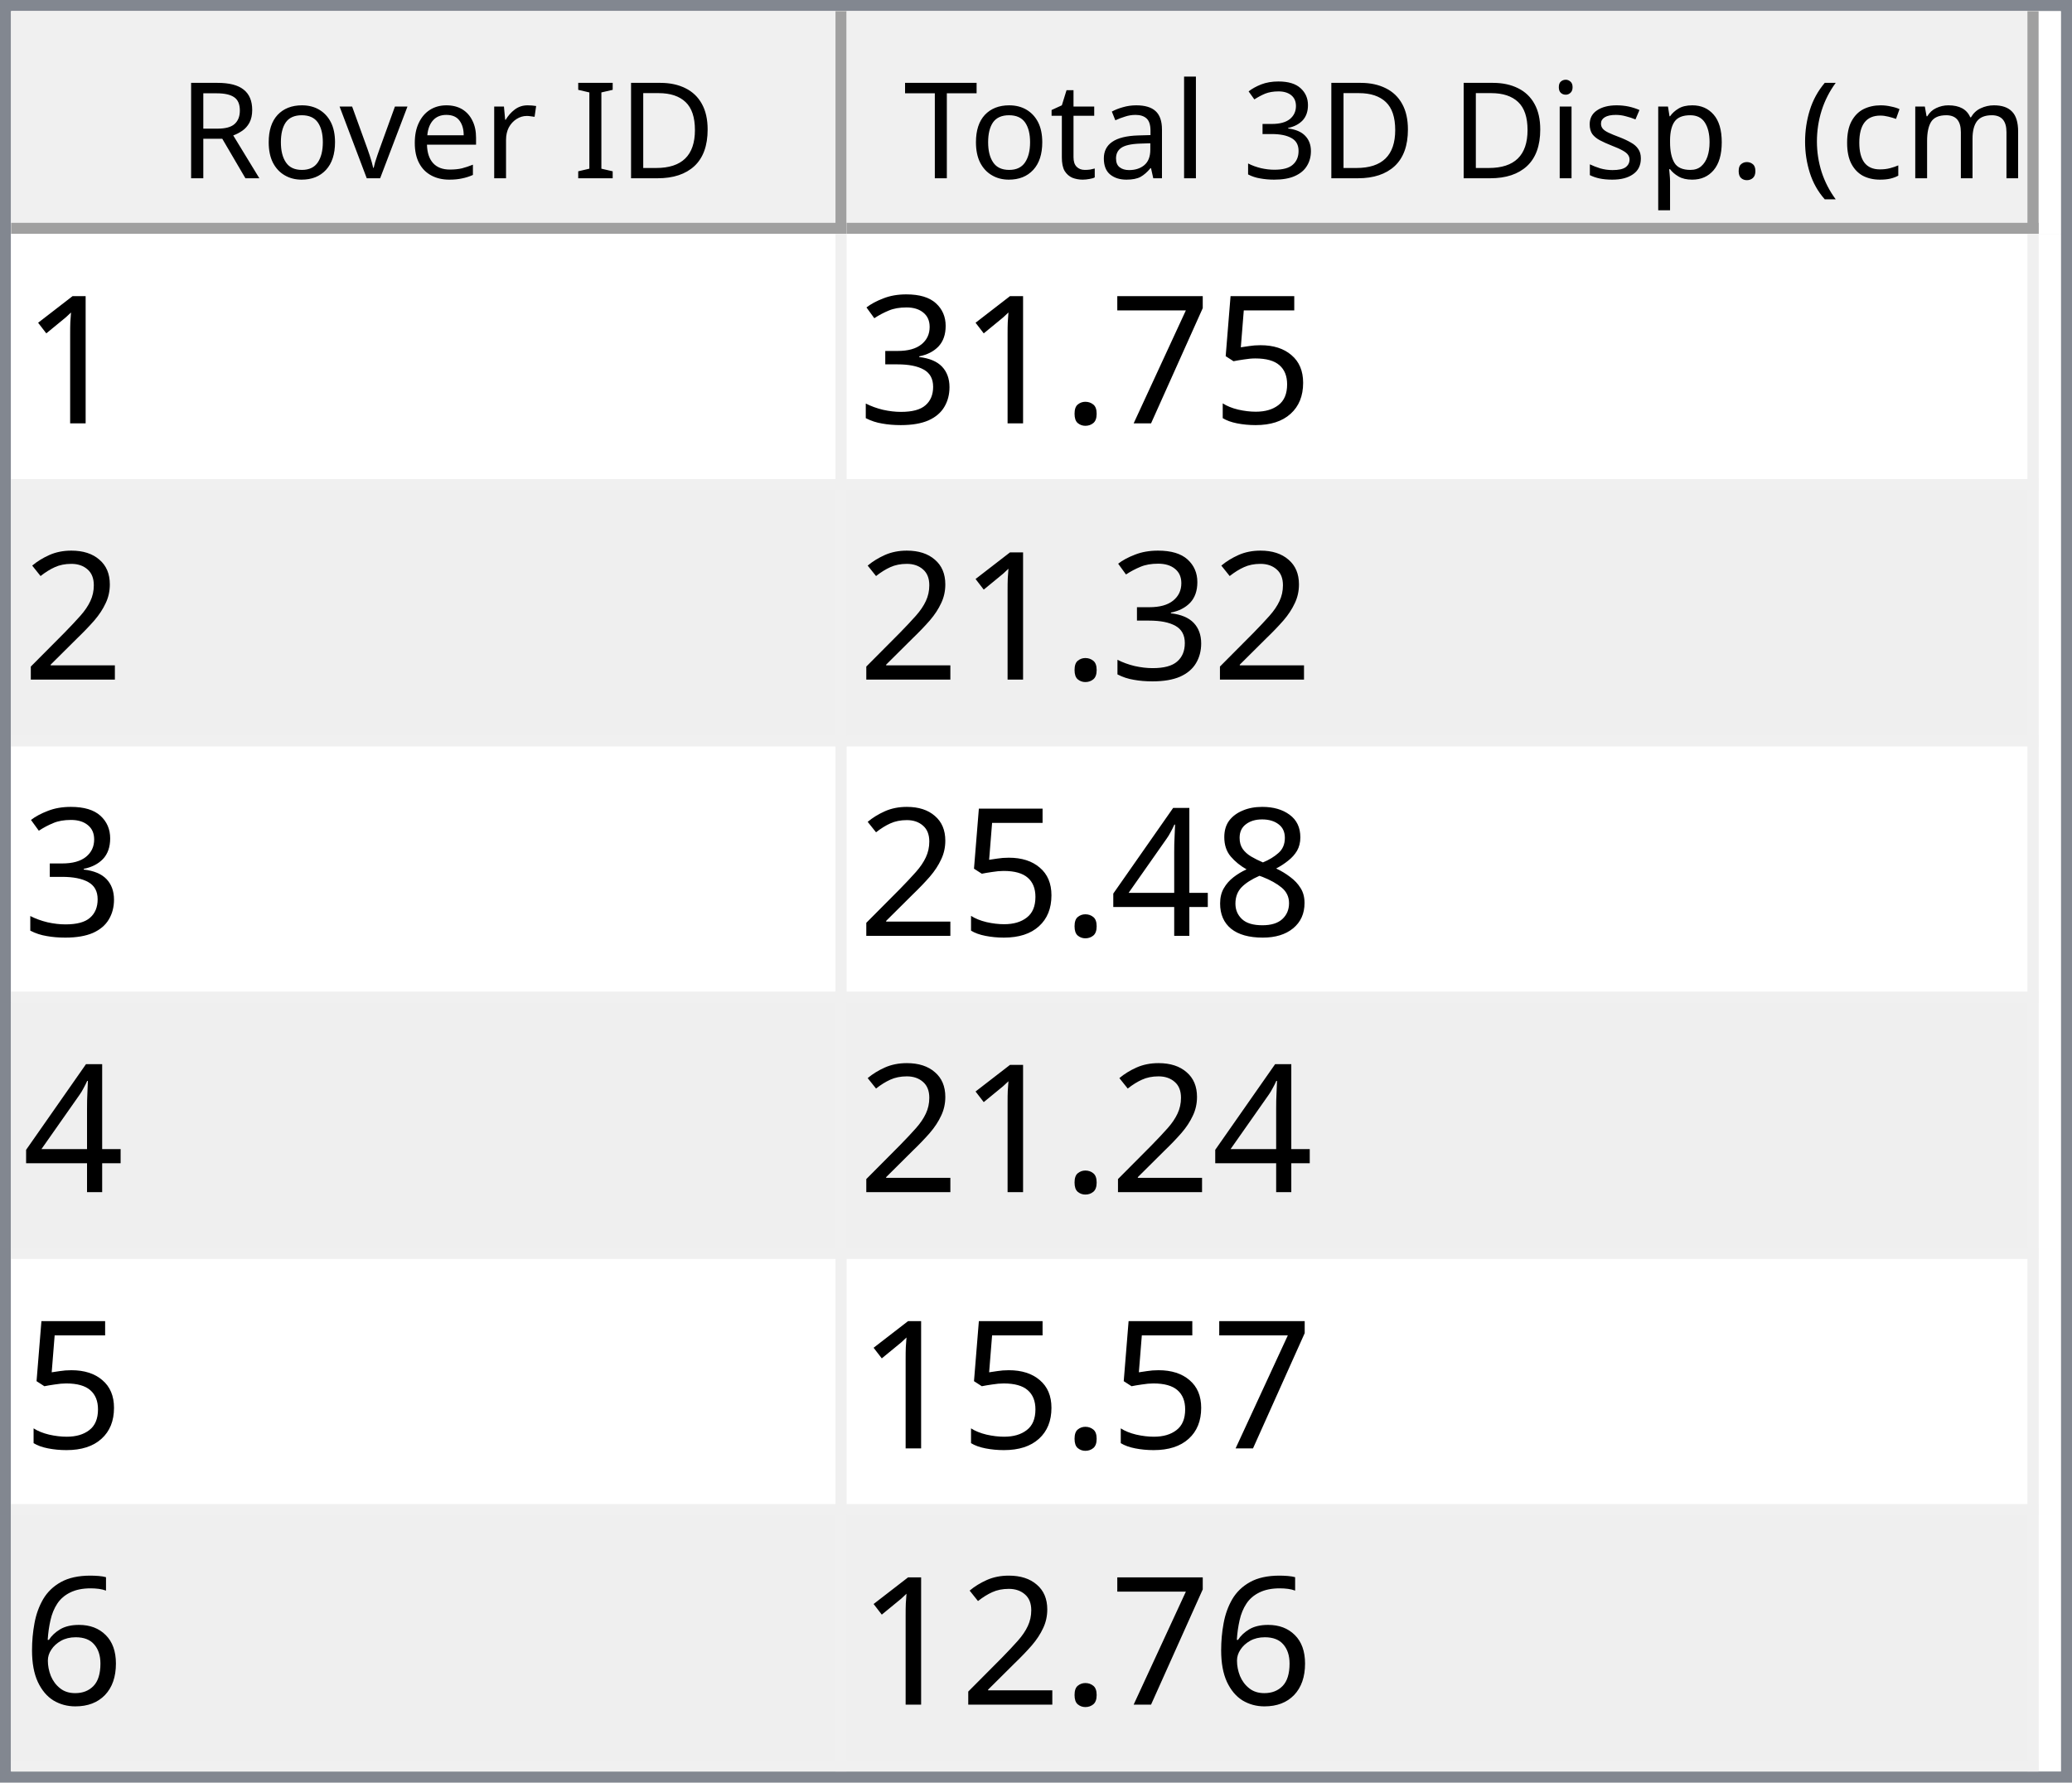
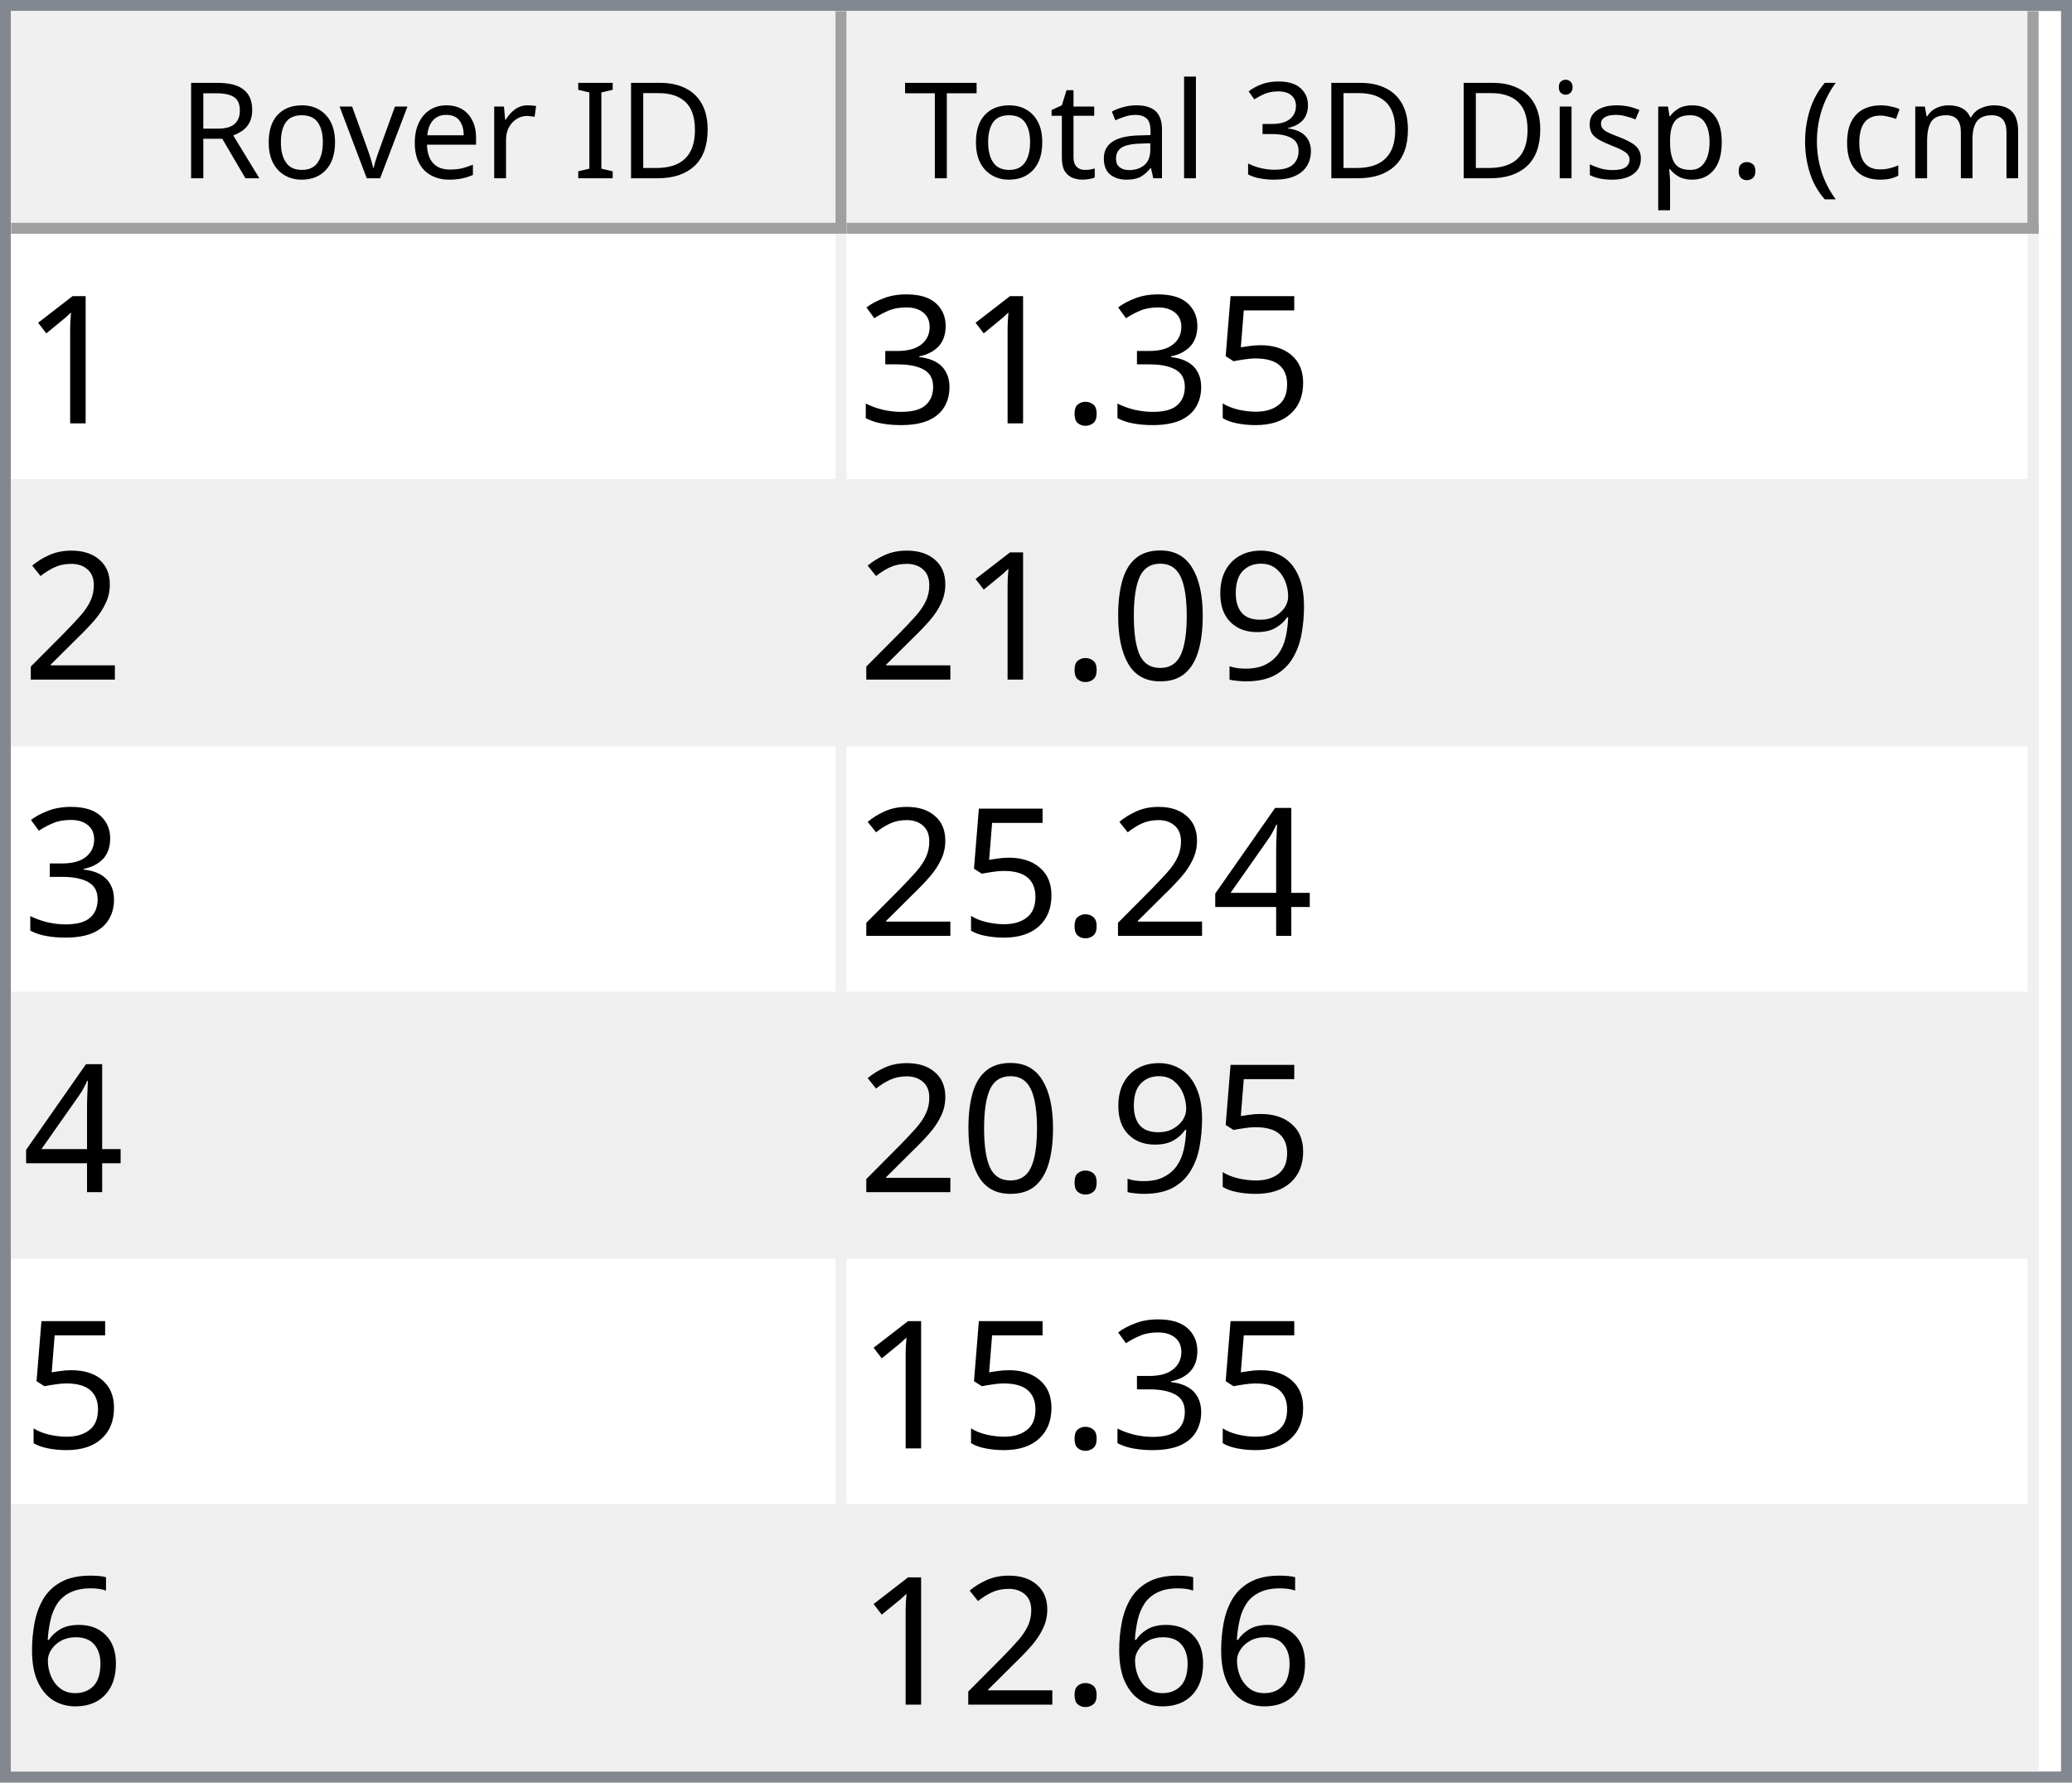
<svg xmlns="http://www.w3.org/2000/svg" style="fill-opacity:1; color-rendering:auto; color-interpolation:auto; text-rendering:auto; stroke:black; stroke-linecap:square; stroke-miterlimit:10; shape-rendering:auto; stroke-opacity:1; fill:black; stroke-dasharray:none; font-weight:normal; stroke-width:1; font-family:'Dialog'; font-style:normal; stroke-linejoin:miter; font-size:12px; stroke-dashoffset:0; image-rendering:auto;" width="186" height="160">
  <defs id="genericDefs" />
  <g>
    <defs id="defs1">
      <clipPath clipPathUnits="userSpaceOnUse" id="clipPath1">
        <path d="M0 0 L186 0 L186 160 L0 160 L0 0 Z" />
      </clipPath>
      <clipPath clipPathUnits="userSpaceOnUse" id="clipPath2">
        <path d="M0 0 L0 160 L186 160 L186 0 Z" />
      </clipPath>
      <clipPath clipPathUnits="userSpaceOnUse" id="clipPath3">
        <path d="M0 0 L0 20 L184 20 L184 0 Z" />
      </clipPath>
      <clipPath clipPathUnits="userSpaceOnUse" id="clipPath4">
        <path d="M0 0 L0 20 L75 20 L75 0 Z" />
      </clipPath>
      <clipPath clipPathUnits="userSpaceOnUse" id="clipPath5">
        <path d="M1 1 L1 19 L74 19 L74 1 Z" />
      </clipPath>
      <clipPath clipPathUnits="userSpaceOnUse" id="clipPath6">
        <path d="M0 0 L0 18 L73 18 L73 0 Z" />
      </clipPath>
      <clipPath clipPathUnits="userSpaceOnUse" id="clipPath7">
        <path d="M-0.5 -0.5 L-0.5 19.5 L74.5 19.5 L74.5 -0.5 Z" />
      </clipPath>
      <clipPath clipPathUnits="userSpaceOnUse" id="clipPath8">
        <path d="M0 0 L0 20 L107 20 L107 0 Z" />
      </clipPath>
      <clipPath clipPathUnits="userSpaceOnUse" id="clipPath9">
        <path d="M1 1 L1 19 L106 19 L106 1 Z" />
      </clipPath>
      <clipPath clipPathUnits="userSpaceOnUse" id="clipPath10">
        <path d="M0 0 L0 18 L105 18 L105 0 Z" />
      </clipPath>
      <clipPath clipPathUnits="userSpaceOnUse" id="clipPath11">
        <path d="M-0.5 -0.5 L-0.5 19.5 L106.5 19.5 L106.5 -0.5 Z" />
      </clipPath>
      <clipPath clipPathUnits="userSpaceOnUse" id="clipPath12">
        <path d="M0 0 L0 138 L184 138 L184 0 Z" />
      </clipPath>
      <clipPath clipPathUnits="userSpaceOnUse" id="clipPath13">
        <path d="M0 0 L0 138 L182 138 L182 0 Z" />
      </clipPath>
      <clipPath clipPathUnits="userSpaceOnUse" id="clipPath14">
        <path d="M-0.5 -0.5 L-0.5 137.5 L181.5 137.5 L181.5 -0.5 Z" />
      </clipPath>
      <clipPath clipPathUnits="userSpaceOnUse" id="clipPath15">
        <path d="M0 0 L0 22 L74 22 L74 0 Z" />
      </clipPath>
      <clipPath clipPathUnits="userSpaceOnUse" id="clipPath16">
        <path d="M0 0 L0 22 L106 22 L106 0 Z" />
      </clipPath>
      <font horiz-adv-x="64.551" id="font1">
        <font-face ascent="107.91" descent="25.098" units-per-em="100" style="font-style:normal; font-family:Segoe UI; font-weight:normal;" />
        <missing-glyph horiz-adv-x="64.551" d="M8.109 0 L8.109 68.266 L56.453 68.266 L56.453 0 L8.109 0 ZM15.328 7.234 L49.219 7.234 L49.219 61.031 L15.328 61.031 L15.328 7.234 Z" />
        <glyph unicode="D" horiz-adv-x="70.117" d="M9.188 0 L9.188 70.016 L28.516 70.016 Q65.531 70.016 65.531 35.891 Q65.531 19.672 55.25 9.836 Q44.969 0 27.734 0 L9.188 0 ZM17.391 62.594 L17.391 7.422 L27.828 7.422 Q41.609 7.422 49.273 14.797 Q56.938 22.172 56.938 35.688 Q56.938 62.594 28.328 62.594 L17.391 62.594 Z" />
        <glyph unicode="I" horiz-adv-x="26.611" d="M17.391 0 L9.188 0 L9.188 70.016 L17.391 70.016 L17.391 0 Z" />
        <glyph unicode=" " horiz-adv-x="27.393" d="" />
        <glyph unicode="r" horiz-adv-x="34.766" d="M34.188 41.891 Q32.078 43.5 28.125 43.5 Q23 43.5 19.555 38.672 Q16.109 33.844 16.109 25.484 L16.109 0 L8.109 0 L8.109 50 L16.109 50 L16.109 39.703 L16.312 39.703 Q18.016 44.969 21.531 47.922 Q25.047 50.875 29.391 50.875 Q32.516 50.875 34.188 50.203 L34.188 41.891 Z" />
        <glyph unicode="e" horiz-adv-x="52.295" d="M48.297 23 L12.984 23 Q13.188 14.656 17.484 10.109 Q21.781 5.562 29.297 5.562 Q37.75 5.562 44.828 11.141 L44.828 3.609 Q38.234 -1.172 27.391 -1.172 Q16.797 -1.172 10.742 5.641 Q4.688 12.453 4.688 24.812 Q4.688 36.469 11.305 43.82 Q17.922 51.172 27.734 51.172 Q37.547 51.172 42.922 44.828 Q48.297 38.484 48.297 27.203 L48.297 23 ZM40.094 29.781 Q40.047 36.719 36.75 40.578 Q33.453 44.438 27.594 44.438 Q21.922 44.438 17.969 40.383 Q14.016 36.328 13.094 29.781 L40.094 29.781 Z" />
        <glyph unicode="v" horiz-adv-x="47.9" d="M47.406 50 L27.484 0 L19.625 0 L0.688 50 L9.469 50 L22.172 13.672 Q23.578 9.672 23.922 6.688 L24.125 6.688 Q24.609 10.453 25.688 13.484 L38.969 50 L47.406 50 Z" />
        <glyph unicode="o" horiz-adv-x="58.594" d="M29 -1.172 Q17.922 -1.172 11.305 5.836 Q4.688 12.844 4.688 24.422 Q4.688 37.016 11.57 44.094 Q18.453 51.172 30.172 51.172 Q41.359 51.172 47.633 44.289 Q53.906 37.406 53.906 25.203 Q53.906 13.234 47.141 6.031 Q40.375 -1.172 29 -1.172 ZM29.594 44.438 Q21.875 44.438 17.383 39.188 Q12.891 33.938 12.891 24.703 Q12.891 15.828 17.43 10.695 Q21.969 5.562 29.594 5.562 Q37.359 5.562 41.531 10.594 Q45.703 15.625 45.703 24.906 Q45.703 34.281 41.531 39.359 Q37.359 44.438 29.594 44.438 Z" />
        <glyph unicode="R" horiz-adv-x="59.814" d="M59.375 0 L49.609 0 L37.891 19.625 Q36.281 22.359 34.766 24.289 Q33.25 26.219 31.664 27.438 Q30.078 28.656 28.25 29.219 Q26.422 29.781 24.125 29.781 L17.391 29.781 L17.391 0 L9.188 0 L9.188 70.016 L30.078 70.016 Q34.672 70.016 38.555 68.867 Q42.438 67.719 45.289 65.375 Q48.141 63.031 49.758 59.547 Q51.375 56.062 51.375 51.375 Q51.375 47.703 50.273 44.656 Q49.172 41.609 47.148 39.211 Q45.125 36.812 42.266 35.133 Q39.406 33.453 35.844 32.516 L35.844 32.328 Q37.594 31.547 38.891 30.547 Q40.188 29.547 41.359 28.18 Q42.531 26.812 43.68 25.078 Q44.828 23.344 46.234 21.047 L59.375 0 ZM17.391 62.594 L17.391 37.203 L28.516 37.203 Q31.594 37.203 34.203 38.133 Q36.812 39.062 38.719 40.797 Q40.625 42.531 41.703 45.047 Q42.781 47.562 42.781 50.688 Q42.781 56.297 39.141 59.445 Q35.5 62.594 28.609 62.594 L17.391 62.594 Z" />
        <glyph unicode=")" horiz-adv-x="30.176" d="M8.297 -15.922 L1.172 -15.922 Q16.406 2.344 16.406 26.812 Q16.406 51.469 1.078 70.016 L8.297 70.016 Q23.531 52.156 23.531 26.703 Q23.531 1.375 8.297 -15.922 Z" />
        <glyph unicode="m" horiz-adv-x="86.133" d="M79.109 0 L71.094 0 L71.094 28.719 Q71.094 37.016 68.531 40.727 Q65.969 44.438 59.906 44.438 Q54.781 44.438 51.195 39.75 Q47.609 35.062 47.609 28.516 L47.609 0 L39.594 0 L39.594 29.688 Q39.594 44.438 28.219 44.438 Q22.953 44.438 19.531 40.016 Q16.109 35.594 16.109 28.516 L16.109 0 L8.109 0 L8.109 50 L16.109 50 L16.109 42.094 L16.312 42.094 Q21.625 51.172 31.844 51.172 Q36.969 51.172 40.773 48.312 Q44.578 45.453 46 40.828 Q51.562 51.172 62.594 51.172 Q79.109 51.172 79.109 30.812 L79.109 0 Z" />
        <glyph unicode="c" horiz-adv-x="46.191" d="M42.188 2.297 Q36.422 -1.172 28.516 -1.172 Q17.828 -1.172 11.258 5.789 Q4.688 12.75 4.688 23.828 Q4.688 36.188 11.766 43.68 Q18.844 51.172 30.672 51.172 Q37.25 51.172 42.281 48.734 L42.281 40.531 Q36.719 44.438 30.375 44.438 Q22.703 44.438 17.797 38.945 Q12.891 33.453 12.891 24.516 Q12.891 15.719 17.508 10.641 Q22.125 5.562 29.891 5.562 Q36.422 5.562 42.188 9.906 L42.188 2.297 Z" />
        <glyph unicode="(" horiz-adv-x="30.176" d="M29.109 -15.922 L21.969 -15.922 Q6.844 1.375 6.844 26.703 Q6.844 52.156 21.969 70.016 L29.203 70.016 Q13.875 51.469 13.875 26.812 Q13.875 2.344 29.109 -15.922 Z" />
        <glyph unicode="." horiz-adv-x="21.68" d="M10.891 -1.078 Q8.641 -1.078 7.055 0.539 Q5.469 2.156 5.469 4.391 Q5.469 6.641 7.055 8.273 Q8.641 9.906 10.891 9.906 Q13.188 9.906 14.797 8.273 Q16.406 6.641 16.406 4.391 Q16.406 2.156 14.797 0.539 Q13.188 -1.078 10.891 -1.078 Z" />
        <glyph unicode="p" horiz-adv-x="58.789" d="M16.312 7.234 L16.109 7.234 L16.109 -23 L8.109 -23 L8.109 50 L16.109 50 L16.109 41.219 L16.312 41.219 Q22.219 51.172 33.594 51.172 Q43.266 51.172 48.688 44.461 Q54.109 37.75 54.109 26.469 Q54.109 13.922 48 6.375 Q41.891 -1.172 31.297 -1.172 Q21.578 -1.172 16.312 7.234 ZM16.109 27.391 L16.109 20.406 Q16.109 14.203 20.141 9.883 Q24.172 5.562 30.375 5.562 Q37.641 5.562 41.773 11.133 Q45.906 16.703 45.906 26.609 Q45.906 34.969 42.047 39.703 Q38.188 44.438 31.594 44.438 Q24.609 44.438 20.359 39.578 Q16.109 34.719 16.109 27.391 Z" />
        <glyph unicode="s" horiz-adv-x="42.432" d="M5.078 1.812 L5.078 10.406 Q11.625 5.562 19.484 5.562 Q30.031 5.562 30.031 12.594 Q30.031 14.594 29.125 15.992 Q28.219 17.391 26.68 18.461 Q25.141 19.531 23.07 20.383 Q21 21.234 18.609 22.172 Q15.281 23.484 12.766 24.828 Q10.25 26.172 8.57 27.859 Q6.891 29.547 6.031 31.695 Q5.172 33.844 5.172 36.719 Q5.172 40.234 6.789 42.945 Q8.406 45.656 11.086 47.484 Q13.766 49.312 17.211 50.242 Q20.656 51.172 24.312 51.172 Q30.812 51.172 35.938 48.922 L35.938 40.828 Q30.422 44.438 23.25 44.438 Q21 44.438 19.195 43.922 Q17.391 43.406 16.094 42.477 Q14.797 41.547 14.086 40.258 Q13.375 38.969 13.375 37.406 Q13.375 35.453 14.086 34.133 Q14.797 32.812 16.164 31.789 Q17.531 30.766 19.484 29.938 Q21.438 29.109 23.922 28.125 Q27.25 26.859 29.883 25.516 Q32.516 24.172 34.375 22.484 Q36.234 20.797 37.234 18.602 Q38.234 16.406 38.234 13.375 Q38.234 9.672 36.602 6.938 Q34.969 4.203 32.234 2.398 Q29.5 0.594 25.93 -0.289 Q22.359 -1.172 18.453 -1.172 Q10.75 -1.172 5.078 1.812 Z" />
        <glyph unicode="i" horiz-adv-x="24.219" d="M12.203 62.703 Q10.062 62.703 8.547 64.164 Q7.031 65.625 7.031 67.875 Q7.031 70.125 8.547 71.609 Q10.062 73.094 12.203 73.094 Q14.406 73.094 15.945 71.609 Q17.484 70.125 17.484 67.875 Q17.484 65.719 15.945 64.211 Q14.406 62.703 12.203 62.703 ZM16.109 0 L8.109 0 L8.109 50 L16.109 50 L16.109 0 Z" />
        <glyph unicode="3" horiz-adv-x="53.906" d="M46.531 19.828 Q46.531 15.094 44.75 11.211 Q42.969 7.328 39.719 4.57 Q36.469 1.812 31.93 0.297 Q27.391 -1.219 21.922 -1.219 Q11.922 -1.219 6 2.594 L6 11.188 Q13.094 5.609 22.219 5.609 Q25.875 5.609 28.828 6.539 Q31.781 7.469 33.906 9.227 Q36.031 10.984 37.18 13.477 Q38.328 15.969 38.328 19.094 Q38.328 32.812 18.797 32.812 L12.984 32.812 L12.984 39.594 L18.5 39.594 Q35.797 39.594 35.797 52.484 Q35.797 64.406 22.609 64.406 Q15.188 64.406 8.688 59.422 L8.688 67.188 Q15.375 71.188 24.609 71.188 Q29 71.188 32.57 69.969 Q36.141 68.75 38.68 66.555 Q41.219 64.359 42.609 61.281 Q44 58.203 44 54.5 Q44 40.672 30.031 36.719 L30.031 36.531 Q33.594 36.141 36.625 34.797 Q39.656 33.453 41.852 31.305 Q44.047 29.156 45.289 26.25 Q46.531 23.344 46.531 19.828 Z" />
        <glyph unicode="l" horiz-adv-x="24.219" d="M16.109 0 L8.109 0 L8.109 74.031 L16.109 74.031 L16.109 0 Z" />
        <glyph unicode="a" horiz-adv-x="50.879" d="M43.891 0 L35.891 0 L35.891 7.812 L35.688 7.812 Q30.469 -1.172 20.312 -1.172 Q12.844 -1.172 8.617 2.781 Q4.391 6.734 4.391 13.281 Q4.391 27.297 20.906 29.594 L35.891 31.688 Q35.891 44.438 25.594 44.438 Q16.547 44.438 9.281 38.281 L9.281 46.484 Q16.656 51.172 26.266 51.172 Q43.891 51.172 43.891 32.516 L43.891 0 ZM35.891 25.297 L23.828 23.641 Q18.266 22.859 15.43 20.875 Q12.594 18.891 12.594 13.875 Q12.594 10.203 15.211 7.883 Q17.828 5.562 22.172 5.562 Q28.125 5.562 32.008 9.742 Q35.891 13.922 35.891 20.312 L35.891 25.297 Z" />
        <glyph unicode="t" horiz-adv-x="33.887" d="M31.297 0.484 Q28.469 -1.078 23.828 -1.078 Q10.688 -1.078 10.688 13.578 L10.688 43.172 L2.094 43.172 L2.094 50 L10.688 50 L10.688 62.203 L18.703 64.797 L18.703 50 L31.297 50 L31.297 43.172 L18.703 43.172 L18.703 14.984 Q18.703 9.969 20.414 7.82 Q22.125 5.672 26.078 5.672 Q29.109 5.672 31.297 7.328 L31.297 0.484 Z" />
        <glyph unicode="T" horiz-adv-x="52.393" d="M50.594 62.594 L30.375 62.594 L30.375 0 L22.172 0 L22.172 62.594 L2 62.594 L2 70.016 L50.594 70.016 L50.594 62.594 Z" />
      </font>
      <font horiz-adv-x="75.0" id="font2">
        <font-face ascent="100.537" descent="21.973" units-per-em="100" style="font-style:normal; font-family:sans-serif; font-weight:normal;" />
        <missing-glyph horiz-adv-x="75.0" d="M12.5 0 L12.5 62.5 L62.5 62.5 L62.5 0 L12.5 0 ZM14.062 1.562 L60.938 1.562 L60.938 60.938 L14.062 60.938 L14.062 1.562 Z" />
        <glyph unicode="1" horiz-adv-x="55.615" d="M37.25 0 L28.469 0 L28.469 56 Q25.297 52.984 20.141 49.953 Q14.984 46.922 10.891 45.406 L10.891 53.906 Q18.266 57.375 23.781 62.305 Q29.297 67.234 31.594 71.875 L37.25 71.875 L37.25 0 Z" />
        <glyph unicode="5" horiz-adv-x="55.615" d="M4.156 18.75 L13.375 19.531 Q14.406 12.797 18.141 9.398 Q21.875 6 27.156 6 Q33.5 6 37.891 10.789 Q42.281 15.578 42.281 23.484 Q42.281 31 38.062 35.352 Q33.844 39.703 27 39.703 Q22.75 39.703 19.336 37.773 Q15.922 35.844 13.969 32.766 L5.719 33.844 L12.641 70.609 L48.25 70.609 L48.25 62.203 L19.672 62.203 L15.828 42.969 Q22.266 47.469 29.344 47.469 Q38.719 47.469 45.164 40.969 Q51.609 34.469 51.609 24.266 Q51.609 14.547 45.953 7.469 Q39.062 -1.219 27.156 -1.219 Q17.391 -1.219 11.211 4.25 Q5.031 9.719 4.156 18.75 Z" />
-         <glyph unicode="7" horiz-adv-x="55.615" d="M4.734 62.203 L4.734 70.656 L51.078 70.656 L51.078 63.812 Q44.234 56.547 37.523 44.484 Q30.812 32.422 27.156 19.672 Q24.516 10.688 23.781 0 L14.75 0 Q14.891 8.453 18.062 20.414 Q21.234 32.375 27.172 43.484 Q33.109 54.594 39.797 62.203 L4.734 62.203 Z" />
        <glyph unicode="." horiz-adv-x="27.783" d="M9.078 0 L9.078 10.016 L19.094 10.016 L19.094 0 L9.078 0 Z" />
        <glyph unicode="3" horiz-adv-x="55.615" d="M4.203 18.891 L12.984 20.062 Q14.5 12.594 18.141 9.297 Q21.781 6 27 6 Q33.203 6 37.477 10.297 Q41.75 14.594 41.75 20.953 Q41.75 27 37.797 30.93 Q33.844 34.859 27.734 34.859 Q25.25 34.859 21.531 33.891 L22.516 41.609 Q23.391 41.5 23.922 41.5 Q29.547 41.5 34.039 44.43 Q38.531 47.359 38.531 53.469 Q38.531 58.297 35.258 61.477 Q31.984 64.656 26.812 64.656 Q21.688 64.656 18.266 61.43 Q14.844 58.203 13.875 51.766 L5.078 53.328 Q6.688 62.156 12.398 67.016 Q18.109 71.875 26.609 71.875 Q32.469 71.875 37.398 69.359 Q42.328 66.844 44.945 62.5 Q47.562 58.156 47.562 53.266 Q47.562 48.641 45.07 44.828 Q42.578 41.016 37.703 38.766 Q44.047 37.312 47.562 32.695 Q51.078 28.078 51.078 21.141 Q51.078 11.766 44.242 5.25 Q37.406 -1.266 26.953 -1.266 Q17.531 -1.266 11.305 4.352 Q5.078 9.969 4.203 18.891 Z" />
        <glyph unicode="2" horiz-adv-x="55.615" d="M50.344 8.453 L50.344 0 L3.031 0 Q2.938 3.172 4.047 6.109 Q5.859 10.938 9.836 15.625 Q13.812 20.312 21.344 26.469 Q33.016 36.031 37.117 41.625 Q41.219 47.219 41.219 52.203 Q41.219 57.422 37.477 61.008 Q33.734 64.594 27.734 64.594 Q21.391 64.594 17.578 60.789 Q13.766 56.984 13.719 50.25 L4.688 51.172 Q5.609 61.281 11.664 66.578 Q17.719 71.875 27.938 71.875 Q38.234 71.875 44.242 66.164 Q50.25 60.453 50.25 52 Q50.25 47.703 48.492 43.555 Q46.734 39.406 42.656 34.812 Q38.578 30.219 29.109 22.219 Q21.188 15.578 18.945 13.211 Q16.703 10.844 15.234 8.453 L50.344 8.453 Z" />
-         <glyph unicode="8" horiz-adv-x="55.615" d="M17.672 38.812 Q12.203 40.828 9.57 44.539 Q6.938 48.25 6.938 53.422 Q6.938 61.234 12.555 66.555 Q18.172 71.875 27.484 71.875 Q36.859 71.875 42.578 66.43 Q48.297 60.984 48.297 53.172 Q48.297 48.188 45.68 44.508 Q43.062 40.828 37.75 38.812 Q44.344 36.672 47.781 31.883 Q51.219 27.094 51.219 20.453 Q51.219 11.281 44.727 5.031 Q38.234 -1.219 27.641 -1.219 Q17.047 -1.219 10.547 5.055 Q4.047 11.328 4.047 20.703 Q4.047 27.688 7.594 32.398 Q11.141 37.109 17.672 38.812 ZM15.922 53.719 Q15.922 48.641 19.195 45.414 Q22.469 42.188 27.688 42.188 Q32.766 42.188 36.016 45.383 Q39.266 48.578 39.266 53.219 Q39.266 58.062 35.914 61.359 Q32.562 64.656 27.594 64.656 Q22.562 64.656 19.242 61.43 Q15.922 58.203 15.922 53.719 ZM13.094 20.656 Q13.094 16.891 14.875 13.375 Q16.656 9.859 20.172 7.93 Q23.688 6 27.734 6 Q34.031 6 38.133 10.055 Q42.234 14.109 42.234 20.359 Q42.234 26.703 38.016 30.859 Q33.797 35.016 27.438 35.016 Q21.234 35.016 17.164 30.914 Q13.094 26.812 13.094 20.656 Z" />
+         <glyph unicode="9" horiz-adv-x="55.615" d="M5.469 16.547 L13.922 17.328 Q14.984 11.375 18.016 8.688 Q21.047 6 25.781 6 Q29.828 6 32.883 7.859 Q35.938 9.719 37.891 12.82 Q39.844 15.922 41.164 21.195 Q42.484 26.469 42.484 31.938 Q42.484 32.516 42.438 33.688 Q39.797 29.5 35.234 26.883 Q30.672 24.266 25.344 24.266 Q16.453 24.266 10.305 30.711 Q4.156 37.156 4.156 47.703 Q4.156 58.594 10.578 65.234 Q17 71.875 26.656 71.875 Q33.641 71.875 39.43 68.117 Q45.219 64.359 48.219 57.398 Q51.219 50.438 51.219 37.25 Q51.219 23.531 48.242 15.406 Q45.266 7.281 39.383 3.031 Q33.5 -1.219 25.594 -1.219 Q17.188 -1.219 11.867 3.445 Q6.547 8.109 5.469 16.547 ZM41.453 48.141 Q41.453 55.719 37.43 60.156 Q33.406 64.594 27.734 64.594 Q21.875 64.594 17.531 59.812 Q13.188 55.031 13.188 47.406 Q13.188 40.578 17.312 36.305 Q21.438 32.031 27.484 32.031 Q33.594 32.031 37.523 36.305 Q41.453 40.578 41.453 48.141 Z" />
+         <glyph unicode="0" horiz-adv-x="55.615" d="M4.156 35.297 Q4.156 48 6.766 55.742 Q9.375 63.484 14.523 67.68 Q19.672 71.875 27.484 71.875 Q33.25 71.875 37.594 69.555 Q41.938 67.234 44.773 62.867 Q47.609 58.5 49.219 52.227 Q50.828 45.953 50.828 35.297 Q50.828 22.703 48.242 14.969 Q45.656 7.234 40.508 3.008 Q35.359 -1.219 27.484 -1.219 Q17.141 -1.219 11.234 6.203 Q4.156 15.141 4.156 35.297 ZM13.188 35.297 Q13.188 17.672 17.312 11.836 Q21.438 6 27.484 6 Q33.547 6 37.672 11.859 Q41.797 17.719 41.797 35.297 Q41.797 52.984 37.672 58.789 Q33.547 64.594 27.391 64.594 Q21.344 64.594 17.719 59.469 Q13.188 52.938 13.188 35.297 Z" />
        <glyph unicode="4" horiz-adv-x="55.615" d="M32.328 0 L32.328 17.141 L1.266 17.141 L1.266 25.203 L33.938 71.578 L41.109 71.578 L41.109 25.203 L50.781 25.203 L50.781 17.141 L41.109 17.141 L41.109 0 L32.328 0 ZM32.328 25.203 L32.328 57.469 L9.906 25.203 L32.328 25.203 Z" />
        <glyph unicode="6" horiz-adv-x="55.615" d="M49.75 54.047 L41.016 53.375 Q39.844 58.547 37.703 60.891 Q34.125 64.656 28.906 64.656 Q24.703 64.656 21.531 62.312 Q17.391 59.281 14.992 53.469 Q12.594 47.656 12.5 36.922 Q15.672 41.75 20.266 44.094 Q24.859 46.438 29.891 46.438 Q38.672 46.438 44.852 39.969 Q51.031 33.5 51.031 23.25 Q51.031 16.5 48.125 10.719 Q45.219 4.938 40.141 1.859 Q35.062 -1.219 28.609 -1.219 Q17.625 -1.219 10.695 6.859 Q3.766 14.938 3.766 33.5 Q3.766 54.25 11.422 63.672 Q18.109 71.875 29.438 71.875 Q37.891 71.875 43.289 67.141 Q48.688 62.406 49.75 54.047 ZM13.875 23.188 Q13.875 18.656 15.797 14.508 Q17.719 10.359 21.188 8.18 Q24.656 6 28.469 6 Q34.031 6 38.039 10.492 Q42.047 14.984 42.047 22.703 Q42.047 30.125 38.086 34.398 Q34.125 38.672 28.125 38.672 Q22.172 38.672 18.023 34.398 Q13.875 30.125 13.875 23.188 Z" />
      </font>
    </defs>
    <g style="fill:white; stroke:white;">
      <rect x="0" y="0" width="186" style="clip-path:url(#clipPath1); stroke:none;" height="160" />
    </g>
    <g style="fill:white; text-rendering:optimizeSpeed; color-rendering:optimizeSpeed; image-rendering:optimizeSpeed; shape-rendering:crispEdges; stroke:white; color-interpolation:sRGB;">
      <rect x="0" width="186" height="160" y="0" style="stroke:none;" />
      <path style="stroke:none;" d="M0 160 L186 160 L186 0 L0 0 Z" />
    </g>
    <g style="fill:rgb(240,240,240); font-family:'Segoe UI'; stroke:rgb(240,240,240);">
      <rect x="0" y="0" width="186" style="clip-path:url(#clipPath2); stroke:none;" height="160" />
    </g>
    <g style="fill:rgb(130,135,144); font-family:'Segoe UI'; stroke:rgb(130,135,144);">
      <path d="M0 0 L186 0 L186 160 L0 160 L0 0 ZM1 1 L185 1 L185 159 L1 159 L1 1 Z" style="fill-rule:evenodd; clip-path:url(#clipPath2); stroke:none;" />
    </g>
    <g style="fill:white; font-family:'Segoe UI'; stroke:white;" transform="translate(1,1)">
      <rect x="0" y="0" width="184" style="clip-path:url(#clipPath3); stroke:none;" height="20" />
    </g>
    <g style="fill:rgb(240,240,240); font-family:'Segoe UI'; stroke:rgb(240,240,240);" transform="translate(1,1)">
      <rect x="0" y="0" width="75" style="clip-path:url(#clipPath4); stroke:none;" height="20" />
    </g>
    <g style="font-family:'Segoe UI';" transform="translate(2,2)">
      <text x="14" xml:space="preserve" y="14" style="clip-path:url(#clipPath6); stroke:none;">Rover ID</text>
    </g>
    <g style="fill:rgb(160,160,160); font-family:'Segoe UI'; stroke:rgb(160,160,160); stroke-linejoin:bevel;" transform="translate(1.5,1.5)">
      <line x1="74" x2="74" y1="0" style="fill:none; clip-path:url(#clipPath7);" y2="19" />
    </g>
    <g style="fill:rgb(160,160,160); font-family:'Segoe UI'; stroke:rgb(160,160,160); stroke-linejoin:bevel;" transform="matrix(1,0,0,1,1,1) translate(0.5,0.5)">
      <line x1="0" x2="74" y1="19" style="fill:none; clip-path:url(#clipPath7);" y2="19" />
    </g>
    <g style="fill:rgb(240,240,240); font-family:'Segoe UI'; stroke:rgb(240,240,240);" transform="translate(76,1)">
      <rect x="0" y="0" width="107" style="clip-path:url(#clipPath8); stroke:none;" height="20" />
    </g>
    <g style="font-family:'Segoe UI';" transform="translate(77,2)">
      <text x="1" xml:space="preserve" y="14" style="clip-path:url(#clipPath10); stroke:none;"> Total 3D Disp. (cm)</text>
    </g>
    <g style="fill:rgb(160,160,160); font-family:'Segoe UI'; stroke:rgb(160,160,160); stroke-linejoin:bevel;" transform="translate(76.5,1.5)">
      <line x1="106" x2="106" y1="0" style="fill:none; clip-path:url(#clipPath11);" y2="19" />
    </g>
    <g style="fill:rgb(160,160,160); font-family:'Segoe UI'; stroke:rgb(160,160,160); stroke-linejoin:bevel;" transform="matrix(1,0,0,1,76,1) translate(0.5,0.5)">
      <line x1="0" x2="106" y1="19" style="fill:none; clip-path:url(#clipPath11);" y2="19" />
    </g>
    <g style="fill:white; font-family:'Segoe UI'; stroke:white;" transform="translate(1,21)">
      <rect x="0" y="0" width="184" style="clip-path:url(#clipPath12); stroke:none;" height="138" />
    </g>
    <g style="fill:rgb(240,240,240); font-size:16px; font-family:sans-serif; stroke:rgb(240,240,240);" transform="translate(1,21)">
      <rect x="0" y="0" width="182" style="clip-path:url(#clipPath13); stroke:none;" height="138" />
      <line transform="translate(0.5,0.5)" x1="0" x2="181" y1="22" style="clip-path:url(#clipPath14); fill:none; stroke-linejoin:bevel;" y2="22" />
    </g>
    <g transform="matrix(1,0,0,1,1,21) translate(0.5,0.5)" style="fill:rgb(240,240,240); font-size:16px; font-family:sans-serif; stroke:rgb(240,240,240); stroke-linejoin:bevel;">
      <line x1="0" x2="181" y1="45" style="fill:none; clip-path:url(#clipPath14);" y2="45" />
    </g>
    <g transform="matrix(1,0,0,1,1,21) translate(0.5,0.5)" style="fill:rgb(240,240,240); font-size:16px; font-family:sans-serif; stroke:rgb(240,240,240); stroke-linejoin:bevel;">
      <line x1="0" x2="181" y1="68" style="fill:none; clip-path:url(#clipPath14);" y2="68" />
    </g>
    <g transform="matrix(1,0,0,1,1,21) translate(0.5,0.5)" style="fill:rgb(240,240,240); font-size:16px; font-family:sans-serif; stroke:rgb(240,240,240); stroke-linejoin:bevel;">
      <line x1="0" x2="181" y1="91" style="fill:none; clip-path:url(#clipPath14);" y2="91" />
    </g>
    <g transform="matrix(1,0,0,1,1,21) translate(0.5,0.5)" style="fill:rgb(240,240,240); font-size:16px; font-family:sans-serif; stroke:rgb(240,240,240); stroke-linejoin:bevel;">
      <line x1="0" x2="181" y1="114" style="fill:none; clip-path:url(#clipPath14);" y2="114" />
    </g>
    <g transform="matrix(1,0,0,1,1,21) translate(0.5,0.5)" style="fill:rgb(240,240,240); font-size:16px; font-family:sans-serif; stroke:rgb(240,240,240); stroke-linejoin:bevel;">
      <line x1="0" x2="181" y1="137" style="fill:none; clip-path:url(#clipPath14);" y2="137" />
    </g>
    <g transform="matrix(1,0,0,1,1,21) translate(0.5,0.5)" style="fill:rgb(240,240,240); font-size:16px; font-family:sans-serif; stroke:rgb(240,240,240); stroke-linejoin:bevel;">
      <line x1="74" x2="74" y1="0" style="fill:none; clip-path:url(#clipPath14);" y2="137" />
    </g>
    <g transform="matrix(1,0,0,1,1,21) translate(0.5,0.5)" style="fill:rgb(240,240,240); font-size:16px; font-family:sans-serif; stroke:rgb(240,240,240); stroke-linejoin:bevel;">
      <line x1="181" x2="181" y1="0" style="fill:none; clip-path:url(#clipPath14);" y2="137" />
    </g>
    <g style="fill:white; font-size:16px; font-family:sans-serif; stroke:white;" transform="matrix(1,0,0,1,1,21)">
      <rect x="0" y="0" width="74" style="clip-path:url(#clipPath15); stroke:none;" height="22" />
      <text x="1" y="17" style="fill:black; clip-path:url(#clipPath15); stroke:none;" xml:space="preserve">1</text>
    </g>
    <g style="fill:white; font-size:16px; font-family:sans-serif; stroke:white;" transform="matrix(1,0,0,1,1,21) translate(75,0)">
      <rect x="0" y="0" width="106" style="clip-path:url(#clipPath16); stroke:none;" height="22" />
-       <text x="1" y="17" style="fill:black; clip-path:url(#clipPath16); stroke:none;" xml:space="preserve">31.75</text>
+       <text x="1" y="17" style="fill:black; clip-path:url(#clipPath16); stroke:none;" xml:space="preserve">31.35</text>
    </g>
    <g style="fill:rgb(239,239,239); font-size:16px; font-family:sans-serif; stroke:rgb(239,239,239);" transform="matrix(1,0,0,1,1,21) translate(0,23)">
      <rect x="0" y="0" width="74" style="clip-path:url(#clipPath15); stroke:none;" height="22" />
      <text x="1" y="17" style="fill:black; clip-path:url(#clipPath15); stroke:none;" xml:space="preserve">2</text>
    </g>
    <g style="fill:rgb(239,239,239); font-size:16px; font-family:sans-serif; stroke:rgb(239,239,239);" transform="matrix(1,0,0,1,1,21) translate(75,23)">
      <rect x="0" y="0" width="106" style="clip-path:url(#clipPath16); stroke:none;" height="22" />
-       <text x="1" y="17" style="fill:black; clip-path:url(#clipPath16); stroke:none;" xml:space="preserve">21.32</text>
+       <text x="1" y="17" style="fill:black; clip-path:url(#clipPath16); stroke:none;" xml:space="preserve">21.09</text>
    </g>
    <g style="fill:white; font-size:16px; font-family:sans-serif; stroke:white;" transform="matrix(1,0,0,1,1,21) translate(0,46)">
      <rect x="0" y="0" width="74" style="clip-path:url(#clipPath15); stroke:none;" height="22" />
      <text x="1" y="17" style="fill:black; clip-path:url(#clipPath15); stroke:none;" xml:space="preserve">3</text>
    </g>
    <g style="fill:white; font-size:16px; font-family:sans-serif; stroke:white;" transform="matrix(1,0,0,1,1,21) translate(75,46)">
      <rect x="0" y="0" width="106" style="clip-path:url(#clipPath16); stroke:none;" height="22" />
-       <text x="1" y="17" style="fill:black; clip-path:url(#clipPath16); stroke:none;" xml:space="preserve">25.48</text>
+       <text x="1" y="17" style="fill:black; clip-path:url(#clipPath16); stroke:none;" xml:space="preserve">25.24</text>
    </g>
    <g style="fill:rgb(239,239,239); font-size:16px; font-family:sans-serif; stroke:rgb(239,239,239);" transform="matrix(1,0,0,1,1,21) translate(0,69)">
      <rect x="0" y="0" width="74" style="clip-path:url(#clipPath15); stroke:none;" height="22" />
      <text x="1" y="17" style="fill:black; clip-path:url(#clipPath15); stroke:none;" xml:space="preserve">4</text>
    </g>
    <g style="fill:rgb(239,239,239); font-size:16px; font-family:sans-serif; stroke:rgb(239,239,239);" transform="matrix(1,0,0,1,1,21) translate(75,69)">
      <rect x="0" y="0" width="106" style="clip-path:url(#clipPath16); stroke:none;" height="22" />
-       <text x="1" y="17" style="fill:black; clip-path:url(#clipPath16); stroke:none;" xml:space="preserve">21.24</text>
+       <text x="1" y="17" style="fill:black; clip-path:url(#clipPath16); stroke:none;" xml:space="preserve">20.95</text>
    </g>
    <g style="fill:white; font-size:16px; font-family:sans-serif; stroke:white;" transform="matrix(1,0,0,1,1,21) translate(0,92)">
      <rect x="0" y="0" width="74" style="clip-path:url(#clipPath15); stroke:none;" height="22" />
      <text x="1" y="17" style="fill:black; clip-path:url(#clipPath15); stroke:none;" xml:space="preserve">5</text>
    </g>
    <g style="fill:white; font-size:16px; font-family:sans-serif; stroke:white;" transform="matrix(1,0,0,1,1,21) translate(75,92)">
      <rect x="0" y="0" width="106" style="clip-path:url(#clipPath16); stroke:none;" height="22" />
-       <text x="1" y="17" style="fill:black; clip-path:url(#clipPath16); stroke:none;" xml:space="preserve">15.57</text>
+       <text x="1" y="17" style="fill:black; clip-path:url(#clipPath16); stroke:none;" xml:space="preserve">15.35</text>
    </g>
    <g style="fill:rgb(239,239,239); font-size:16px; font-family:sans-serif; stroke:rgb(239,239,239);" transform="matrix(1,0,0,1,1,21) translate(0,115)">
      <rect x="0" y="0" width="74" style="clip-path:url(#clipPath15); stroke:none;" height="22" />
      <text x="1" y="17" style="fill:black; clip-path:url(#clipPath15); stroke:none;" xml:space="preserve">6</text>
    </g>
    <g style="fill:rgb(239,239,239); font-size:16px; font-family:sans-serif; stroke:rgb(239,239,239);" transform="matrix(1,0,0,1,1,21) translate(75,115)">
      <rect x="0" y="0" width="106" style="clip-path:url(#clipPath16); stroke:none;" height="22" />
-       <text x="1" y="17" style="fill:black; clip-path:url(#clipPath16); stroke:none;" xml:space="preserve">12.76</text>
+       <text x="1" y="17" style="fill:black; clip-path:url(#clipPath16); stroke:none;" xml:space="preserve">12.66</text>
    </g>
  </g>
</svg>
